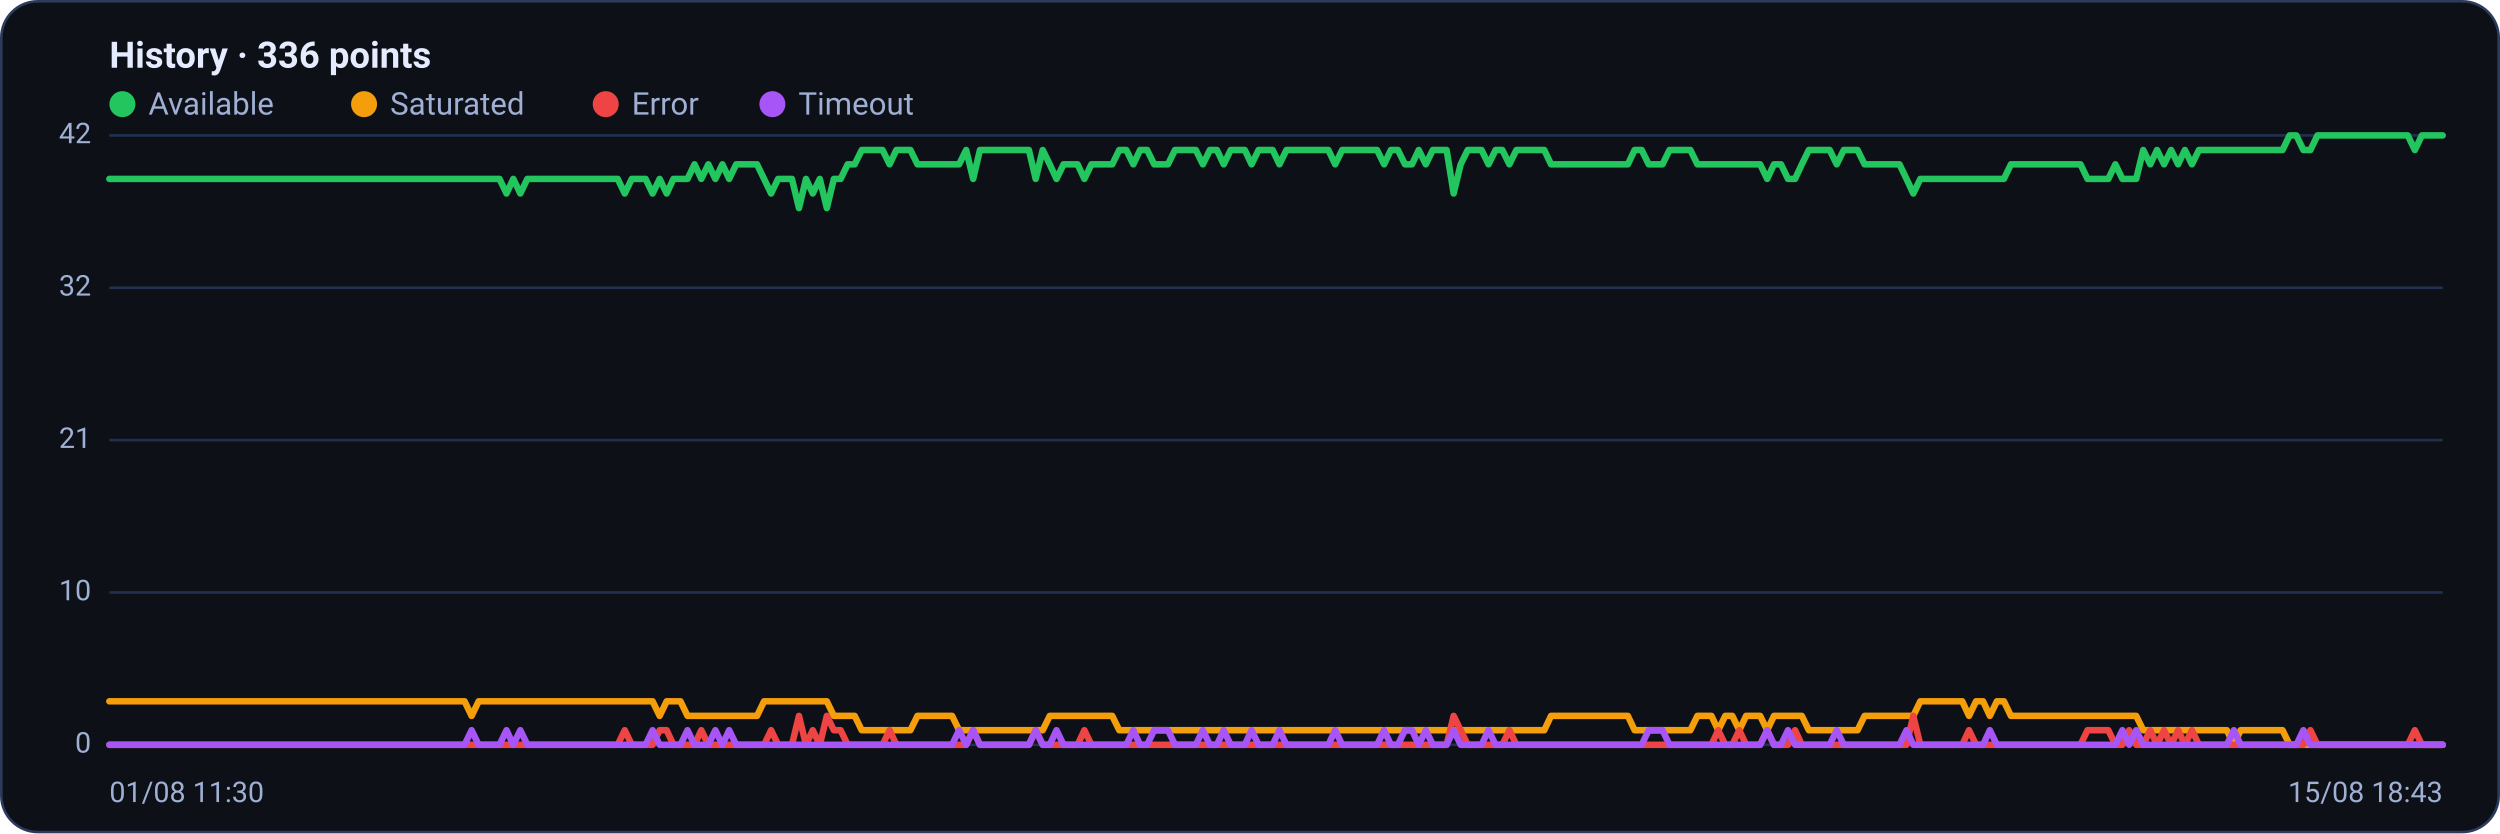
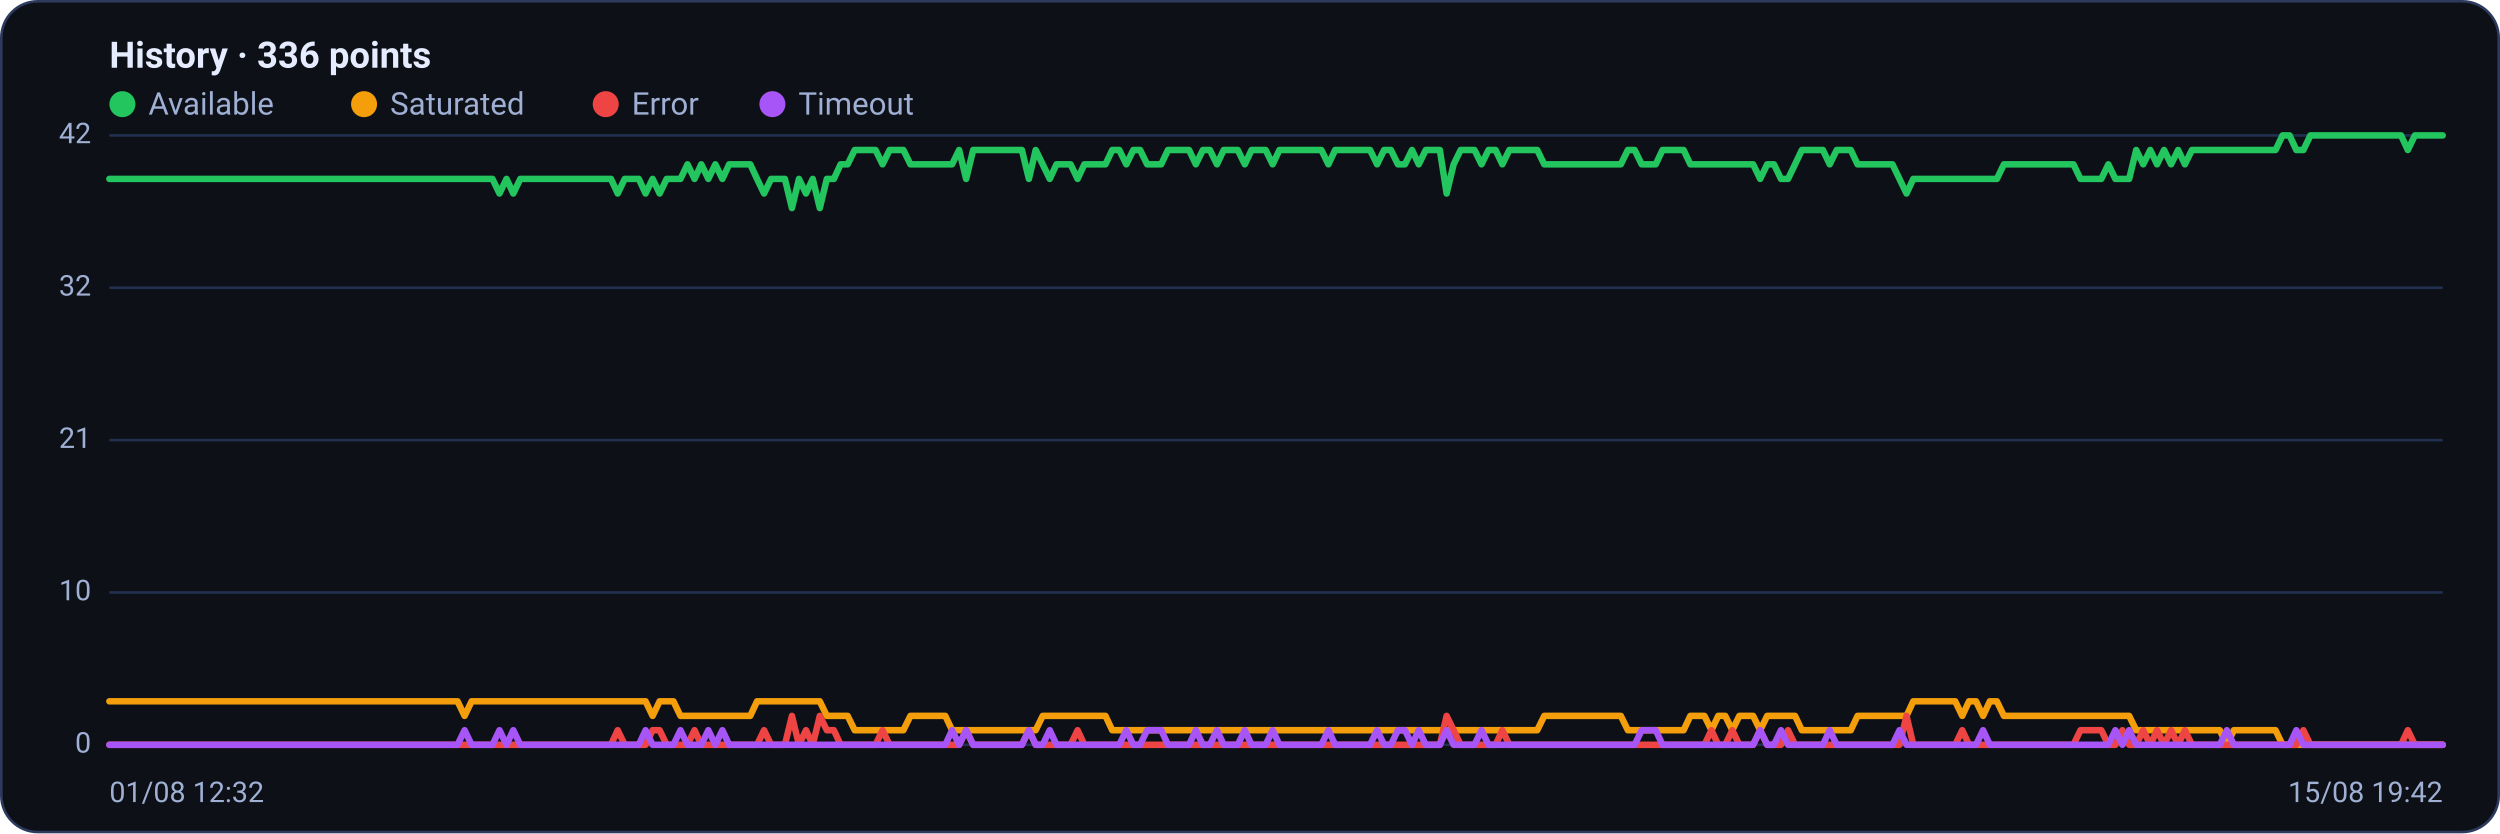
<svg xmlns="http://www.w3.org/2000/svg" viewBox="0 0 960 320" width="960" height="320" font-family="Segoe UI, system-ui, -apple-system, Roboto, Helvetica, Arial, sans-serif" role="img" aria-label="Availability history per region">
  <rect x="0.5" y="0.5" width="959" height="319" rx="14" fill="#0d1117" stroke="#2c3a5e" />
  <text x="42" y="26" font-size="14" font-weight="600" fill="#e6ecff">History · 336 points</text>
  <circle cx="47" cy="40" r="5" fill="#22c55e" />
  <text x="57" y="44" font-size="12" fill="#9fb0d4">Available</text>
  <circle cx="139.8" cy="40" r="5" fill="#f59e0b" />
  <text x="149.8" y="44" font-size="12" fill="#9fb0d4">Saturated</text>
  <circle cx="232.6" cy="40" r="5" fill="#ef4444" />
  <text x="242.6" y="44" font-size="12" fill="#9fb0d4">Error</text>
  <circle cx="296.6" cy="40" r="5" fill="#a855f7" />
  <text x="306.6" y="44" font-size="12" fill="#9fb0d4">Timeout</text>
  <line x1="42" y1="286.0" x2="938" y2="286.0" stroke="#21304f" stroke-width="1" />
  <text x="35" y="289.0" text-anchor="end" font-size="11" fill="#9fb0d4">0</text>
  <line x1="42" y1="227.5" x2="938" y2="227.5" stroke="#21304f" stroke-width="1" />
  <text x="35" y="230.5" text-anchor="end" font-size="11" fill="#9fb0d4">10</text>
  <line x1="42" y1="169.0" x2="938" y2="169.0" stroke="#21304f" stroke-width="1" />
  <text x="35" y="172.0" text-anchor="end" font-size="11" fill="#9fb0d4">21</text>
  <line x1="42" y1="110.5" x2="938" y2="110.5" stroke="#21304f" stroke-width="1" />
  <text x="35" y="113.5" text-anchor="end" font-size="11" fill="#9fb0d4">32</text>
  <line x1="42" y1="52.0" x2="938" y2="52.0" stroke="#21304f" stroke-width="1" />
  <text x="35" y="55.0" text-anchor="end" font-size="11" fill="#9fb0d4">42</text>
-   <polyline fill="none" stroke="#22c55e" stroke-width="2.5" stroke-linejoin="round" stroke-linecap="round" points="42.0,68.7 44.7,68.7 47.3,68.7 50.0,68.7 52.7,68.7 55.4,68.7 58.0,68.7 60.7,68.7 63.4,68.7 66.1,68.7 68.7,68.7 71.4,68.7 74.1,68.7 76.8,68.7 79.4,68.7 82.1,68.7 84.8,68.7 87.5,68.7 90.1,68.7 92.8,68.7 95.5,68.7 98.2,68.7 100.8,68.7 103.5,68.7 106.2,68.7 108.9,68.7 111.5,68.7 114.2,68.7 116.9,68.7 119.6,68.7 122.2,68.7 124.9,68.7 127.6,68.7 130.3,68.7 132.9,68.7 135.6,68.7 138.3,68.7 141.0,68.7 143.6,68.7 146.3,68.7 149.0,68.7 151.7,68.7 154.3,68.7 157.0,68.7 159.7,68.7 162.4,68.7 165.0,68.7 167.7,68.7 170.4,68.7 173.1,68.7 175.7,68.7 178.4,68.7 181.1,68.7 183.8,68.7 186.4,68.7 189.1,68.7 191.8,68.7 194.5,74.3 197.1,68.7 199.8,74.3 202.5,68.7 205.2,68.7 207.8,68.7 210.5,68.7 213.2,68.7 215.9,68.7 218.5,68.7 221.2,68.7 223.9,68.7 226.5,68.7 229.2,68.7 231.9,68.7 234.6,68.7 237.2,68.7 239.9,74.3 242.6,68.7 245.3,68.7 247.9,68.7 250.6,74.3 253.3,68.7 256.0,74.3 258.6,68.7 261.3,68.7 264.0,68.7 266.7,63.1 269.3,68.7 272.0,63.1 274.7,68.7 277.4,63.1 280.0,68.7 282.7,63.1 285.4,63.1 288.1,63.1 290.7,63.1 293.4,68.7 296.1,74.3 298.8,68.7 301.4,68.7 304.1,68.7 306.8,79.9 309.5,68.7 312.1,74.3 314.8,68.7 317.5,79.9 320.2,68.7 322.8,68.7 325.5,63.1 328.2,63.1 330.9,57.6 333.5,57.6 336.2,57.6 338.9,57.6 341.6,63.1 344.2,57.6 346.9,57.6 349.6,57.6 352.3,63.1 354.9,63.1 357.6,63.1 360.3,63.1 363.0,63.1 365.6,63.1 368.3,63.1 371.0,57.6 373.7,68.7 376.3,57.6 379.0,57.6 381.7,57.6 384.4,57.6 387.0,57.6 389.7,57.6 392.4,57.6 395.1,57.6 397.7,68.7 400.4,57.6 403.1,63.1 405.7,68.7 408.4,63.1 411.1,63.1 413.8,63.1 416.4,68.7 419.1,63.1 421.8,63.1 424.5,63.1 427.1,63.1 429.8,57.6 432.5,57.6 435.2,63.1 437.8,57.6 440.5,57.6 443.2,63.1 445.9,63.1 448.5,63.1 451.2,57.6 453.9,57.6 456.6,57.6 459.2,57.6 461.9,63.1 464.6,57.6 467.3,57.6 469.9,63.1 472.6,57.6 475.3,57.6 478.0,57.6 480.6,63.1 483.3,57.6 486.0,57.6 488.7,57.6 491.3,63.1 494.0,57.6 496.7,57.6 499.4,57.6 502.0,57.6 504.7,57.6 507.4,57.6 510.1,57.6 512.7,63.1 515.4,57.6 518.1,57.6 520.8,57.6 523.4,57.6 526.1,57.6 528.8,57.6 531.5,63.1 534.1,57.6 536.8,57.6 539.5,63.1 542.2,63.1 544.8,57.6 547.5,63.1 550.2,57.6 552.9,57.6 555.5,57.6 558.2,74.3 560.9,63.1 563.6,57.6 566.2,57.6 568.9,57.6 571.6,63.1 574.3,57.6 576.9,57.6 579.6,63.1 582.3,57.6 584.9,57.6 587.6,57.6 590.3,57.6 593.0,57.6 595.6,63.1 598.3,63.1 601.0,63.1 603.7,63.1 606.3,63.1 609.0,63.1 611.7,63.1 614.4,63.1 617.0,63.1 619.7,63.1 622.4,63.1 625.1,63.1 627.7,57.6 630.4,57.6 633.1,63.1 635.8,63.1 638.4,63.1 641.1,57.6 643.8,57.6 646.5,57.6 649.1,57.6 651.8,63.1 654.5,63.1 657.2,63.1 659.8,63.1 662.5,63.1 665.2,63.1 667.9,63.1 670.5,63.1 673.2,63.1 675.9,63.1 678.6,68.7 681.2,63.1 683.9,63.1 686.6,68.7 689.3,68.7 691.9,63.1 694.6,57.6 697.3,57.6 700.0,57.6 702.6,57.6 705.3,63.1 708.0,57.6 710.7,57.6 713.3,57.6 716.0,63.1 718.7,63.1 721.4,63.1 724.0,63.1 726.7,63.1 729.4,63.1 732.1,68.7 734.7,74.3 737.4,68.7 740.1,68.7 742.8,68.7 745.4,68.7 748.1,68.7 750.8,68.7 753.5,68.7 756.1,68.7 758.8,68.7 761.5,68.7 764.1,68.7 766.8,68.7 769.5,68.7 772.2,63.1 774.8,63.1 777.5,63.1 780.2,63.1 782.9,63.1 785.5,63.1 788.2,63.1 790.9,63.1 793.6,63.1 796.2,63.1 798.9,63.1 801.6,68.7 804.3,68.7 806.9,68.7 809.6,68.7 812.3,63.1 815.0,68.7 817.6,68.7 820.3,68.7 823.0,57.6 825.7,63.1 828.3,57.6 831.0,63.1 833.7,57.6 836.4,63.1 839.0,57.6 841.7,63.1 844.4,57.6 847.1,57.6 849.7,57.6 852.4,57.6 855.1,57.6 857.8,57.6 860.4,57.6 863.1,57.6 865.8,57.6 868.5,57.6 871.1,57.6 873.8,57.6 876.5,57.6 879.2,52.0 881.8,52.0 884.5,57.6 887.2,57.6 889.9,52.0 892.5,52.0 895.2,52.0 897.9,52.0 900.6,52.0 903.2,52.0 905.9,52.0 908.6,52.0 911.3,52.0 913.9,52.0 916.6,52.0 919.3,52.0 922.0,52.0 924.6,52.0 927.3,57.6 930.0,52.0 932.7,52.0 935.3,52.0 938.0,52.0" />
-   <polyline fill="none" stroke="#f59e0b" stroke-width="2.5" stroke-linejoin="round" stroke-linecap="round" points="42.0,269.3 44.7,269.3 47.3,269.3 50.0,269.3 52.7,269.3 55.4,269.3 58.0,269.3 60.7,269.3 63.4,269.3 66.1,269.3 68.7,269.3 71.4,269.3 74.1,269.3 76.8,269.3 79.4,269.3 82.1,269.3 84.8,269.3 87.5,269.3 90.1,269.3 92.8,269.3 95.5,269.3 98.2,269.3 100.8,269.3 103.5,269.3 106.2,269.3 108.9,269.3 111.5,269.3 114.2,269.3 116.9,269.3 119.6,269.3 122.2,269.3 124.9,269.3 127.6,269.3 130.3,269.3 132.9,269.3 135.6,269.3 138.3,269.3 141.0,269.3 143.6,269.3 146.3,269.3 149.0,269.3 151.7,269.3 154.3,269.3 157.0,269.3 159.7,269.3 162.4,269.3 165.0,269.3 167.7,269.3 170.4,269.3 173.1,269.3 175.7,269.3 178.4,269.3 181.1,274.9 183.8,269.3 186.4,269.3 189.1,269.3 191.8,269.3 194.5,269.3 197.1,269.3 199.8,269.3 202.5,269.3 205.2,269.3 207.8,269.3 210.5,269.3 213.2,269.3 215.9,269.3 218.5,269.3 221.2,269.3 223.9,269.3 226.5,269.3 229.2,269.3 231.9,269.3 234.6,269.3 237.2,269.3 239.9,269.3 242.6,269.3 245.3,269.3 247.9,269.3 250.6,269.3 253.3,274.9 256.0,269.3 258.6,269.3 261.3,269.3 264.0,274.9 266.7,274.9 269.3,274.9 272.0,274.9 274.7,274.9 277.4,274.9 280.0,274.9 282.7,274.9 285.4,274.9 288.1,274.9 290.7,274.9 293.4,269.3 296.1,269.3 298.8,269.3 301.4,269.3 304.1,269.3 306.8,269.3 309.5,269.3 312.1,269.3 314.8,269.3 317.5,269.3 320.2,274.9 322.8,274.9 325.5,274.9 328.2,274.9 330.9,280.4 333.5,280.4 336.2,280.4 338.9,280.4 341.6,280.4 344.2,280.4 346.9,280.4 349.6,280.4 352.3,274.9 354.9,274.9 357.6,274.9 360.3,274.9 363.0,274.9 365.6,274.9 368.3,280.4 371.0,280.4 373.7,280.4 376.3,280.4 379.0,280.4 381.7,280.4 384.4,280.4 387.0,280.4 389.7,280.4 392.4,280.4 395.1,280.4 397.7,280.4 400.4,280.4 403.1,274.9 405.7,274.9 408.4,274.9 411.1,274.9 413.8,274.9 416.4,274.9 419.1,274.9 421.8,274.9 424.5,274.9 427.1,274.9 429.8,280.4 432.5,280.4 435.2,280.4 437.8,280.4 440.5,280.4 443.2,280.4 445.9,280.4 448.5,280.4 451.2,280.4 453.9,280.4 456.6,280.4 459.2,280.4 461.9,280.4 464.6,280.4 467.3,280.4 469.9,280.4 472.6,280.4 475.3,280.4 478.0,280.4 480.6,280.4 483.3,280.4 486.0,280.4 488.7,280.4 491.3,280.4 494.0,280.4 496.7,280.4 499.4,280.4 502.0,280.4 504.7,280.4 507.4,280.4 510.1,280.4 512.7,280.4 515.4,280.4 518.1,280.4 520.8,280.4 523.4,280.4 526.1,280.4 528.8,280.4 531.5,280.4 534.1,280.4 536.8,280.4 539.5,280.4 542.2,280.4 544.8,280.4 547.5,280.4 550.2,280.4 552.9,280.4 555.5,280.4 558.2,280.4 560.9,280.4 563.6,280.4 566.2,280.4 568.9,280.4 571.6,280.4 574.3,280.4 576.9,280.4 579.6,280.4 582.3,280.4 584.9,280.4 587.6,280.4 590.3,280.4 593.0,280.4 595.6,274.9 598.3,274.9 601.0,274.9 603.7,274.9 606.3,274.9 609.0,274.9 611.7,274.9 614.4,274.9 617.0,274.9 619.7,274.9 622.4,274.9 625.1,274.9 627.7,280.4 630.4,280.4 633.1,280.4 635.8,280.4 638.4,280.4 641.1,280.4 643.8,280.4 646.5,280.4 649.1,280.4 651.8,274.9 654.5,274.9 657.2,274.9 659.8,280.4 662.5,274.9 665.2,274.9 667.9,280.4 670.5,274.9 673.2,274.9 675.9,274.9 678.6,280.4 681.2,274.9 683.9,274.9 686.6,274.9 689.3,274.9 691.9,274.9 694.6,280.4 697.3,280.4 700.0,280.4 702.6,280.4 705.3,280.4 708.0,280.4 710.7,280.4 713.3,280.4 716.0,274.9 718.7,274.9 721.4,274.9 724.0,274.9 726.7,274.9 729.4,274.9 732.1,274.9 734.7,274.9 737.4,269.3 740.1,269.3 742.8,269.3 745.4,269.3 748.1,269.3 750.8,269.3 753.5,269.3 756.1,274.9 758.8,269.3 761.5,269.3 764.1,274.9 766.8,269.3 769.5,269.3 772.2,274.9 774.8,274.9 777.5,274.9 780.2,274.9 782.9,274.9 785.5,274.9 788.2,274.9 790.9,274.9 793.6,274.9 796.2,274.9 798.9,274.9 801.6,274.9 804.3,274.9 806.9,274.9 809.6,274.9 812.3,274.9 815.0,274.9 817.6,274.9 820.3,274.9 823.0,280.4 825.7,280.4 828.3,280.4 831.0,280.4 833.7,280.4 836.4,280.4 839.0,280.4 841.7,280.4 844.4,280.4 847.1,280.4 849.7,280.4 852.4,280.4 855.1,280.4 857.8,286.0 860.4,280.4 863.1,280.4 865.8,280.4 868.5,280.4 871.1,280.4 873.8,280.4 876.5,280.4 879.2,286.0 881.8,286.0 884.5,286.0 887.2,286.0 889.9,286.0 892.5,286.0 895.2,286.0 897.9,286.0 900.6,286.0 903.2,286.0 905.9,286.0 908.6,286.0 911.3,286.0 913.9,286.0 916.6,286.0 919.3,286.0 922.0,286.0 924.6,286.0 927.3,286.0 930.0,286.0 932.7,286.0 935.3,286.0 938.0,286.0" />
-   <polyline fill="none" stroke="#ef4444" stroke-width="2.5" stroke-linejoin="round" stroke-linecap="round" points="42.0,286.0 44.7,286.0 47.3,286.0 50.0,286.0 52.7,286.0 55.4,286.0 58.0,286.0 60.7,286.0 63.4,286.0 66.1,286.0 68.7,286.0 71.4,286.0 74.1,286.0 76.8,286.0 79.4,286.0 82.1,286.0 84.8,286.0 87.5,286.0 90.1,286.0 92.8,286.0 95.5,286.0 98.2,286.0 100.8,286.0 103.5,286.0 106.2,286.0 108.9,286.0 111.5,286.0 114.2,286.0 116.9,286.0 119.6,286.0 122.2,286.0 124.9,286.0 127.6,286.0 130.3,286.0 132.9,286.0 135.6,286.0 138.3,286.0 141.0,286.0 143.6,286.0 146.3,286.0 149.0,286.0 151.7,286.0 154.3,286.0 157.0,286.0 159.7,286.0 162.4,286.0 165.0,286.0 167.7,286.0 170.4,286.0 173.1,286.0 175.7,286.0 178.4,286.0 181.1,286.0 183.8,286.0 186.4,286.0 189.1,286.0 191.8,286.0 194.5,286.0 197.1,286.0 199.8,286.0 202.5,286.0 205.2,286.0 207.8,286.0 210.5,286.0 213.2,286.0 215.9,286.0 218.5,286.0 221.2,286.0 223.9,286.0 226.5,286.0 229.2,286.0 231.9,286.0 234.6,286.0 237.2,286.0 239.9,280.4 242.6,286.0 245.3,286.0 247.9,286.0 250.6,286.0 253.3,280.4 256.0,280.4 258.6,286.0 261.3,286.0 264.0,286.0 266.7,286.0 269.3,280.4 272.0,286.0 274.7,286.0 277.4,286.0 280.0,286.0 282.7,286.0 285.4,286.0 288.1,286.0 290.7,286.0 293.4,286.0 296.1,280.4 298.8,286.0 301.4,286.0 304.1,286.0 306.8,274.9 309.5,286.0 312.1,280.4 314.8,286.0 317.5,274.9 320.2,280.4 322.8,280.4 325.5,286.0 328.2,286.0 330.9,286.0 333.5,286.0 336.2,286.0 338.9,286.0 341.6,280.4 344.2,286.0 346.9,286.0 349.6,286.0 352.3,286.0 354.9,286.0 357.6,286.0 360.3,286.0 363.0,286.0 365.6,286.0 368.3,286.0 371.0,286.0 373.7,280.4 376.3,286.0 379.0,286.0 381.7,286.0 384.4,286.0 387.0,286.0 389.7,286.0 392.4,286.0 395.1,286.0 397.7,280.4 400.4,286.0 403.1,286.0 405.7,286.0 408.4,286.0 411.1,286.0 413.8,286.0 416.4,280.4 419.1,286.0 421.8,286.0 424.5,286.0 427.1,286.0 429.8,286.0 432.5,286.0 435.2,286.0 437.8,286.0 440.5,286.0 443.2,286.0 445.9,286.0 448.5,286.0 451.2,286.0 453.9,286.0 456.6,286.0 459.2,286.0 461.9,286.0 464.6,286.0 467.3,286.0 469.9,286.0 472.6,286.0 475.3,286.0 478.0,286.0 480.6,286.0 483.3,286.0 486.0,286.0 488.7,286.0 491.3,286.0 494.0,286.0 496.7,286.0 499.4,286.0 502.0,286.0 504.7,286.0 507.4,286.0 510.1,286.0 512.7,286.0 515.4,286.0 518.1,286.0 520.8,286.0 523.4,286.0 526.1,286.0 528.8,286.0 531.5,286.0 534.1,286.0 536.8,286.0 539.5,286.0 542.2,286.0 544.8,286.0 547.5,286.0 550.2,286.0 552.9,286.0 555.5,286.0 558.2,274.9 560.9,280.4 563.6,286.0 566.2,286.0 568.9,286.0 571.6,286.0 574.3,286.0 576.9,286.0 579.6,280.4 582.3,286.0 584.9,286.0 587.6,286.0 590.3,286.0 593.0,286.0 595.6,286.0 598.3,286.0 601.0,286.0 603.7,286.0 606.3,286.0 609.0,286.0 611.7,286.0 614.4,286.0 617.0,286.0 619.7,286.0 622.4,286.0 625.1,286.0 627.7,286.0 630.4,286.0 633.1,286.0 635.8,286.0 638.4,286.0 641.1,286.0 643.8,286.0 646.5,286.0 649.1,286.0 651.8,286.0 654.5,286.0 657.2,286.0 659.8,280.4 662.5,286.0 665.2,286.0 667.9,280.4 670.5,286.0 673.2,286.0 675.9,286.0 678.6,280.4 681.2,286.0 683.9,286.0 686.6,286.0 689.3,280.4 691.9,286.0 694.6,286.0 697.3,286.0 700.0,286.0 702.6,286.0 705.3,286.0 708.0,286.0 710.7,286.0 713.3,286.0 716.0,286.0 718.7,286.0 721.4,286.0 724.0,286.0 726.7,286.0 729.4,286.0 732.1,286.0 734.7,274.9 737.4,286.0 740.1,286.0 742.8,286.0 745.4,286.0 748.1,286.0 750.8,286.0 753.5,286.0 756.1,280.4 758.8,286.0 761.5,286.0 764.1,286.0 766.8,286.0 769.5,286.0 772.2,286.0 774.8,286.0 777.5,286.0 780.2,286.0 782.9,286.0 785.5,286.0 788.2,286.0 790.9,286.0 793.6,286.0 796.2,286.0 798.9,286.0 801.6,280.4 804.3,280.4 806.9,280.4 809.6,280.4 812.3,286.0 815.0,286.0 817.6,280.4 820.3,286.0 823.0,286.0 825.7,280.4 828.3,286.0 831.0,280.4 833.7,286.0 836.4,280.4 839.0,286.0 841.7,280.4 844.4,286.0 847.1,286.0 849.7,286.0 852.4,286.0 855.1,286.0 857.8,286.0 860.4,286.0 863.1,286.0 865.8,286.0 868.5,286.0 871.1,286.0 873.8,286.0 876.5,286.0 879.2,286.0 881.8,286.0 884.5,286.0 887.2,280.4 889.9,286.0 892.5,286.0 895.2,286.0 897.9,286.0 900.6,286.0 903.2,286.0 905.9,286.0 908.6,286.0 911.3,286.0 913.9,286.0 916.6,286.0 919.3,286.0 922.0,286.0 924.6,286.0 927.3,280.4 930.0,286.0 932.7,286.0 935.3,286.0 938.0,286.0" />
-   <polyline fill="none" stroke="#a855f7" stroke-width="2.5" stroke-linejoin="round" stroke-linecap="round" points="42.0,286.0 44.7,286.0 47.3,286.0 50.0,286.0 52.7,286.0 55.4,286.0 58.0,286.0 60.7,286.0 63.4,286.0 66.1,286.0 68.7,286.0 71.4,286.0 74.1,286.0 76.8,286.0 79.4,286.0 82.1,286.0 84.8,286.0 87.5,286.0 90.1,286.0 92.8,286.0 95.5,286.0 98.2,286.0 100.8,286.0 103.5,286.0 106.2,286.0 108.9,286.0 111.5,286.0 114.2,286.0 116.9,286.0 119.6,286.0 122.2,286.0 124.9,286.0 127.6,286.0 130.3,286.0 132.9,286.0 135.6,286.0 138.3,286.0 141.0,286.0 143.6,286.0 146.3,286.0 149.0,286.0 151.7,286.0 154.3,286.0 157.0,286.0 159.7,286.0 162.4,286.0 165.0,286.0 167.7,286.0 170.4,286.0 173.1,286.0 175.7,286.0 178.4,286.0 181.1,280.4 183.8,286.0 186.4,286.0 189.1,286.0 191.8,286.0 194.5,280.4 197.1,286.0 199.8,280.4 202.5,286.0 205.2,286.0 207.8,286.0 210.5,286.0 213.2,286.0 215.9,286.0 218.5,286.0 221.2,286.0 223.9,286.0 226.5,286.0 229.2,286.0 231.9,286.0 234.6,286.0 237.2,286.0 239.9,286.0 242.6,286.0 245.3,286.0 247.9,286.0 250.6,280.4 253.3,286.0 256.0,286.0 258.6,286.0 261.3,286.0 264.0,280.4 266.7,286.0 269.3,286.0 272.0,286.0 274.7,280.4 277.4,286.0 280.0,280.4 282.7,286.0 285.4,286.0 288.1,286.0 290.7,286.0 293.4,286.0 296.1,286.0 298.8,286.0 301.4,286.0 304.1,286.0 306.8,286.0 309.5,286.0 312.1,286.0 314.8,286.0 317.5,286.0 320.2,286.0 322.8,286.0 325.5,286.0 328.2,286.0 330.9,286.0 333.5,286.0 336.2,286.0 338.9,286.0 341.6,286.0 344.2,286.0 346.9,286.0 349.6,286.0 352.3,286.0 354.9,286.0 357.6,286.0 360.3,286.0 363.0,286.0 365.6,286.0 368.3,280.4 371.0,286.0 373.7,280.4 376.3,286.0 379.0,286.0 381.7,286.0 384.4,286.0 387.0,286.0 389.7,286.0 392.4,286.0 395.1,286.0 397.7,280.4 400.4,286.0 403.1,286.0 405.7,280.4 408.4,286.0 411.1,286.0 413.8,286.0 416.4,286.0 419.1,286.0 421.8,286.0 424.5,286.0 427.1,286.0 429.8,286.0 432.5,286.0 435.2,280.4 437.8,286.0 440.5,286.0 443.2,280.4 445.9,280.4 448.5,280.4 451.2,286.0 453.9,286.0 456.6,286.0 459.2,286.0 461.9,280.4 464.6,286.0 467.3,286.0 469.9,280.4 472.6,286.0 475.3,286.0 478.0,286.0 480.6,280.4 483.3,286.0 486.0,286.0 488.7,286.0 491.3,280.4 494.0,286.0 496.7,286.0 499.4,286.0 502.0,286.0 504.7,286.0 507.4,286.0 510.1,286.0 512.7,280.4 515.4,286.0 518.1,286.0 520.8,286.0 523.4,286.0 526.1,286.0 528.8,286.0 531.5,280.4 534.1,286.0 536.8,286.0 539.5,280.4 542.2,280.4 544.8,286.0 547.5,280.4 550.2,286.0 552.9,286.0 555.5,286.0 558.2,280.4 560.9,286.0 563.6,286.0 566.2,286.0 568.9,286.0 571.6,280.4 574.3,286.0 576.9,286.0 579.6,286.0 582.3,286.0 584.9,286.0 587.6,286.0 590.3,286.0 593.0,286.0 595.6,286.0 598.3,286.0 601.0,286.0 603.7,286.0 606.3,286.0 609.0,286.0 611.7,286.0 614.4,286.0 617.0,286.0 619.7,286.0 622.4,286.0 625.1,286.0 627.7,286.0 630.4,286.0 633.1,280.4 635.8,280.4 638.4,280.4 641.1,286.0 643.8,286.0 646.5,286.0 649.1,286.0 651.8,286.0 654.5,286.0 657.2,286.0 659.8,286.0 662.5,286.0 665.2,286.0 667.9,286.0 670.5,286.0 673.2,286.0 675.9,286.0 678.6,280.4 681.2,286.0 683.9,286.0 686.6,280.4 689.3,286.0 691.9,286.0 694.6,286.0 697.3,286.0 700.0,286.0 702.6,286.0 705.3,280.4 708.0,286.0 710.7,286.0 713.3,286.0 716.0,286.0 718.7,286.0 721.4,286.0 724.0,286.0 726.7,286.0 729.4,286.0 732.1,280.4 734.7,286.0 737.4,286.0 740.1,286.0 742.8,286.0 745.4,286.0 748.1,286.0 750.8,286.0 753.5,286.0 756.1,286.0 758.8,286.0 761.5,286.0 764.1,280.4 766.8,286.0 769.5,286.0 772.2,286.0 774.8,286.0 777.5,286.0 780.2,286.0 782.9,286.0 785.5,286.0 788.2,286.0 790.9,286.0 793.6,286.0 796.2,286.0 798.9,286.0 801.6,286.0 804.3,286.0 806.9,286.0 809.6,286.0 812.3,286.0 815.0,280.4 817.6,286.0 820.3,280.4 823.0,286.0 825.7,286.0 828.3,286.0 831.0,286.0 833.7,286.0 836.4,286.0 839.0,286.0 841.7,286.0 844.4,286.0 847.1,286.0 849.7,286.0 852.4,286.0 855.1,286.0 857.8,280.4 860.4,286.0 863.1,286.0 865.8,286.0 868.5,286.0 871.1,286.0 873.8,286.0 876.5,286.0 879.2,286.0 881.8,286.0 884.5,280.4 887.2,286.0 889.9,286.0 892.5,286.0 895.2,286.0 897.9,286.0 900.6,286.0 903.2,286.0 905.9,286.0 908.6,286.0 911.3,286.0 913.9,286.0 916.6,286.0 919.3,286.0 922.0,286.0 924.6,286.0 927.3,286.0 930.0,286.0 932.7,286.0 935.3,286.0 938.0,286.0" />
-   <text x="42" y="308" font-size="11" fill="#9fb0d4">01/08 11:30</text>
-   <text x="938" y="308" text-anchor="end" font-size="11" fill="#9fb0d4">15/08 18:43</text>
+   <polyline fill="none" stroke="#22c55e" stroke-width="2.5" stroke-linejoin="round" stroke-linecap="round" points="42.0,68.7 44.7,68.7 47.3,68.7 50.0,68.7 52.7,68.7 55.4,68.7 58.0,68.7 60.7,68.7 63.4,68.7 66.1,68.7 68.7,68.7 71.4,68.7 74.1,68.7 76.8,68.7 79.4,68.7 82.1,68.7 84.8,68.7 87.5,68.7 90.1,68.7 92.8,68.7 95.5,68.7 98.2,68.7 100.8,68.7 103.5,68.7 106.2,68.7 108.9,68.7 111.5,68.7 114.2,68.7 116.9,68.7 119.6,68.7 122.2,68.7 124.9,68.7 127.6,68.7 130.3,68.7 132.9,68.7 135.6,68.7 138.3,68.7 141.0,68.7 143.6,68.7 146.3,68.7 149.0,68.7 151.7,68.7 154.3,68.7 157.0,68.7 159.7,68.7 162.4,68.7 165.0,68.7 167.7,68.7 170.4,68.7 173.1,68.7 175.7,68.7 178.4,68.7 181.1,68.7 183.8,68.7 186.4,68.7 189.1,68.7 191.8,74.3 194.5,68.7 197.1,74.3 199.8,68.7 202.5,68.7 205.2,68.7 207.8,68.7 210.5,68.7 213.2,68.7 215.9,68.7 218.5,68.7 221.2,68.7 223.9,68.7 226.5,68.7 229.2,68.7 231.9,68.7 234.6,68.7 237.2,74.3 239.9,68.7 242.6,68.7 245.3,68.7 247.9,74.3 250.6,68.7 253.3,74.3 256.0,68.7 258.6,68.7 261.3,68.7 264.0,63.1 266.7,68.7 269.3,63.1 272.0,68.7 274.7,63.1 277.4,68.7 280.0,63.1 282.7,63.1 285.4,63.1 288.1,63.1 290.7,68.7 293.4,74.3 296.1,68.7 298.8,68.7 301.4,68.7 304.1,79.9 306.8,68.7 309.5,74.3 312.1,68.7 314.8,79.9 317.5,68.7 320.2,68.7 322.8,63.1 325.5,63.1 328.2,57.6 330.9,57.6 333.5,57.6 336.2,57.6 338.9,63.1 341.6,57.6 344.2,57.6 346.9,57.6 349.6,63.1 352.3,63.1 354.9,63.1 357.6,63.1 360.3,63.1 363.0,63.1 365.6,63.1 368.3,57.6 371.0,68.7 373.7,57.6 376.3,57.6 379.0,57.6 381.7,57.6 384.4,57.6 387.0,57.6 389.7,57.6 392.4,57.6 395.1,68.7 397.7,57.6 400.4,63.1 403.1,68.7 405.7,63.1 408.4,63.1 411.1,63.1 413.8,68.7 416.4,63.1 419.1,63.1 421.8,63.1 424.5,63.1 427.1,57.6 429.8,57.6 432.5,63.1 435.2,57.6 437.8,57.6 440.5,63.1 443.2,63.1 445.9,63.1 448.5,57.6 451.2,57.6 453.9,57.6 456.6,57.6 459.2,63.1 461.9,57.6 464.6,57.6 467.3,63.1 469.9,57.6 472.6,57.6 475.3,57.6 478.0,63.1 480.6,57.6 483.3,57.6 486.0,57.6 488.7,63.1 491.3,57.6 494.0,57.6 496.7,57.6 499.4,57.6 502.0,57.6 504.7,57.6 507.4,57.6 510.1,63.1 512.7,57.6 515.4,57.6 518.1,57.6 520.8,57.6 523.4,57.6 526.1,57.6 528.8,63.1 531.5,57.6 534.1,57.6 536.8,63.1 539.5,63.1 542.2,57.6 544.8,63.1 547.5,57.6 550.2,57.6 552.9,57.6 555.5,74.3 558.2,63.1 560.9,57.6 563.6,57.6 566.2,57.6 568.9,63.1 571.6,57.6 574.3,57.6 576.9,63.1 579.6,57.6 582.3,57.6 584.9,57.6 587.6,57.6 590.3,57.6 593.0,63.1 595.6,63.1 598.3,63.1 601.0,63.1 603.7,63.1 606.3,63.1 609.0,63.1 611.7,63.1 614.4,63.1 617.0,63.1 619.7,63.1 622.4,63.1 625.1,57.6 627.7,57.6 630.4,63.1 633.1,63.1 635.8,63.1 638.4,57.6 641.1,57.6 643.8,57.6 646.5,57.6 649.1,63.1 651.8,63.1 654.5,63.1 657.2,63.1 659.8,63.1 662.5,63.1 665.2,63.1 667.9,63.1 670.5,63.1 673.2,63.1 675.9,68.7 678.6,63.1 681.2,63.1 683.9,68.7 686.6,68.7 689.3,63.1 691.9,57.6 694.6,57.6 697.3,57.6 700.0,57.6 702.6,63.1 705.3,57.6 708.0,57.6 710.7,57.6 713.3,63.1 716.0,63.1 718.7,63.1 721.4,63.1 724.0,63.1 726.7,63.1 729.4,68.7 732.1,74.3 734.7,68.7 737.4,68.7 740.1,68.7 742.8,68.7 745.4,68.7 748.1,68.7 750.8,68.7 753.5,68.7 756.1,68.7 758.8,68.7 761.5,68.7 764.1,68.7 766.8,68.7 769.5,63.1 772.2,63.1 774.8,63.1 777.5,63.1 780.2,63.1 782.9,63.1 785.5,63.1 788.2,63.1 790.9,63.1 793.6,63.1 796.2,63.1 798.9,68.7 801.6,68.7 804.3,68.7 806.9,68.7 809.6,63.1 812.3,68.7 815.0,68.7 817.6,68.7 820.3,57.6 823.0,63.1 825.7,57.6 828.3,63.1 831.0,57.6 833.7,63.1 836.4,57.6 839.0,63.1 841.7,57.6 844.4,57.6 847.1,57.6 849.7,57.6 852.4,57.6 855.1,57.6 857.8,57.6 860.4,57.6 863.1,57.6 865.8,57.6 868.5,57.6 871.1,57.6 873.8,57.6 876.5,52.0 879.2,52.0 881.8,57.6 884.5,57.6 887.2,52.0 889.9,52.0 892.5,52.0 895.2,52.0 897.9,52.0 900.6,52.0 903.2,52.0 905.9,52.0 908.6,52.0 911.3,52.0 913.9,52.0 916.6,52.0 919.3,52.0 922.0,52.0 924.6,57.6 927.3,52.0 930.0,52.0 932.7,52.0 935.3,52.0 938.0,52.0" />
+   <polyline fill="none" stroke="#f59e0b" stroke-width="2.5" stroke-linejoin="round" stroke-linecap="round" points="42.0,269.3 44.7,269.3 47.3,269.3 50.0,269.3 52.7,269.3 55.4,269.3 58.0,269.3 60.7,269.3 63.4,269.3 66.1,269.3 68.7,269.3 71.4,269.3 74.1,269.3 76.8,269.3 79.4,269.3 82.1,269.3 84.8,269.3 87.5,269.3 90.1,269.3 92.8,269.3 95.5,269.3 98.2,269.3 100.8,269.3 103.5,269.3 106.2,269.3 108.9,269.3 111.5,269.3 114.2,269.3 116.9,269.3 119.6,269.3 122.2,269.3 124.9,269.3 127.6,269.3 130.3,269.3 132.9,269.3 135.6,269.3 138.3,269.3 141.0,269.3 143.6,269.3 146.3,269.3 149.0,269.3 151.7,269.3 154.3,269.3 157.0,269.3 159.7,269.3 162.4,269.3 165.0,269.3 167.7,269.3 170.4,269.3 173.1,269.3 175.7,269.3 178.4,274.9 181.1,269.3 183.8,269.3 186.4,269.3 189.1,269.3 191.8,269.3 194.5,269.3 197.1,269.3 199.8,269.3 202.5,269.3 205.2,269.3 207.8,269.3 210.5,269.3 213.2,269.3 215.9,269.3 218.5,269.3 221.2,269.3 223.9,269.3 226.5,269.3 229.2,269.3 231.9,269.3 234.6,269.3 237.2,269.3 239.9,269.3 242.6,269.3 245.3,269.3 247.9,269.3 250.6,274.9 253.3,269.3 256.0,269.3 258.6,269.3 261.3,274.9 264.0,274.9 266.7,274.9 269.3,274.9 272.0,274.9 274.7,274.9 277.4,274.9 280.0,274.9 282.7,274.9 285.4,274.9 288.1,274.9 290.7,269.3 293.4,269.3 296.1,269.3 298.8,269.3 301.4,269.3 304.1,269.3 306.8,269.3 309.5,269.3 312.1,269.3 314.8,269.3 317.5,274.9 320.2,274.9 322.8,274.9 325.5,274.9 328.2,280.4 330.9,280.4 333.5,280.4 336.2,280.4 338.9,280.4 341.6,280.4 344.2,280.4 346.9,280.4 349.6,274.9 352.3,274.9 354.9,274.9 357.6,274.9 360.3,274.9 363.0,274.9 365.6,280.4 368.3,280.4 371.0,280.4 373.7,280.4 376.3,280.4 379.0,280.4 381.7,280.4 384.4,280.4 387.0,280.4 389.7,280.4 392.4,280.4 395.1,280.4 397.7,280.4 400.4,274.9 403.1,274.9 405.7,274.9 408.4,274.9 411.1,274.9 413.8,274.9 416.4,274.9 419.1,274.9 421.8,274.9 424.5,274.9 427.1,280.4 429.8,280.4 432.5,280.4 435.2,280.4 437.8,280.4 440.5,280.4 443.2,280.4 445.9,280.4 448.5,280.4 451.2,280.4 453.9,280.4 456.6,280.4 459.2,280.4 461.9,280.4 464.6,280.4 467.3,280.4 469.9,280.4 472.6,280.4 475.3,280.4 478.0,280.4 480.6,280.4 483.3,280.4 486.0,280.4 488.7,280.4 491.3,280.4 494.0,280.4 496.7,280.4 499.4,280.4 502.0,280.4 504.7,280.4 507.4,280.4 510.1,280.4 512.7,280.4 515.4,280.4 518.1,280.4 520.8,280.4 523.4,280.4 526.1,280.4 528.8,280.4 531.5,280.4 534.1,280.4 536.8,280.4 539.5,280.4 542.2,280.4 544.8,280.4 547.5,280.4 550.2,280.4 552.9,280.4 555.5,280.4 558.2,280.4 560.9,280.4 563.6,280.4 566.2,280.4 568.9,280.4 571.6,280.4 574.3,280.4 576.9,280.4 579.6,280.4 582.3,280.4 584.9,280.4 587.6,280.4 590.3,280.4 593.0,274.9 595.6,274.9 598.3,274.9 601.0,274.9 603.7,274.9 606.3,274.9 609.0,274.9 611.7,274.9 614.4,274.9 617.0,274.9 619.7,274.9 622.4,274.9 625.1,280.4 627.7,280.4 630.4,280.4 633.1,280.4 635.8,280.4 638.4,280.4 641.1,280.4 643.8,280.4 646.5,280.4 649.1,274.9 651.8,274.9 654.5,274.9 657.2,280.4 659.8,274.9 662.5,274.9 665.2,280.4 667.9,274.9 670.5,274.9 673.2,274.9 675.9,280.4 678.6,274.9 681.2,274.9 683.9,274.9 686.6,274.9 689.3,274.9 691.9,280.4 694.6,280.4 697.3,280.4 700.0,280.4 702.6,280.4 705.3,280.4 708.0,280.4 710.7,280.4 713.3,274.9 716.0,274.9 718.7,274.9 721.4,274.9 724.0,274.9 726.7,274.9 729.4,274.9 732.1,274.9 734.7,269.3 737.4,269.3 740.1,269.3 742.8,269.3 745.4,269.3 748.1,269.3 750.8,269.3 753.5,274.9 756.1,269.3 758.8,269.3 761.5,274.9 764.1,269.3 766.8,269.3 769.5,274.9 772.2,274.9 774.8,274.9 777.5,274.9 780.2,274.9 782.9,274.9 785.5,274.9 788.2,274.9 790.9,274.9 793.6,274.9 796.2,274.9 798.9,274.9 801.6,274.9 804.3,274.9 806.9,274.9 809.6,274.9 812.3,274.9 815.0,274.9 817.6,274.9 820.3,280.4 823.0,280.4 825.7,280.4 828.3,280.4 831.0,280.4 833.7,280.4 836.4,280.4 839.0,280.4 841.7,280.4 844.4,280.4 847.1,280.4 849.7,280.4 852.4,280.4 855.1,286.0 857.8,280.4 860.4,280.4 863.1,280.4 865.8,280.4 868.5,280.4 871.1,280.4 873.8,280.4 876.5,286.0 879.2,286.0 881.8,286.0 884.5,286.0 887.2,286.0 889.9,286.0 892.5,286.0 895.2,286.0 897.9,286.0 900.6,286.0 903.2,286.0 905.9,286.0 908.6,286.0 911.3,286.0 913.9,286.0 916.6,286.0 919.3,286.0 922.0,286.0 924.6,286.0 927.3,286.0 930.0,286.0 932.7,286.0 935.3,286.0 938.0,286.0" />
+   <polyline fill="none" stroke="#ef4444" stroke-width="2.5" stroke-linejoin="round" stroke-linecap="round" points="42.0,286.0 44.7,286.0 47.3,286.0 50.0,286.0 52.7,286.0 55.4,286.0 58.0,286.0 60.7,286.0 63.4,286.0 66.1,286.0 68.7,286.0 71.4,286.0 74.1,286.0 76.8,286.0 79.4,286.0 82.1,286.0 84.8,286.0 87.5,286.0 90.1,286.0 92.8,286.0 95.5,286.0 98.2,286.0 100.8,286.0 103.5,286.0 106.2,286.0 108.9,286.0 111.5,286.0 114.2,286.0 116.9,286.0 119.6,286.0 122.2,286.0 124.9,286.0 127.6,286.0 130.3,286.0 132.9,286.0 135.6,286.0 138.3,286.0 141.0,286.0 143.6,286.0 146.3,286.0 149.0,286.0 151.7,286.0 154.3,286.0 157.0,286.0 159.7,286.0 162.4,286.0 165.0,286.0 167.7,286.0 170.4,286.0 173.1,286.0 175.7,286.0 178.4,286.0 181.1,286.0 183.8,286.0 186.4,286.0 189.1,286.0 191.8,286.0 194.5,286.0 197.1,286.0 199.8,286.0 202.5,286.0 205.2,286.0 207.8,286.0 210.5,286.0 213.2,286.0 215.9,286.0 218.5,286.0 221.2,286.0 223.9,286.0 226.5,286.0 229.2,286.0 231.9,286.0 234.6,286.0 237.2,280.4 239.9,286.0 242.6,286.0 245.3,286.0 247.9,286.0 250.6,280.4 253.3,280.4 256.0,286.0 258.6,286.0 261.3,286.0 264.0,286.0 266.7,280.4 269.3,286.0 272.0,286.0 274.7,286.0 277.4,286.0 280.0,286.0 282.7,286.0 285.4,286.0 288.1,286.0 290.7,286.0 293.4,280.4 296.1,286.0 298.8,286.0 301.4,286.0 304.1,274.9 306.8,286.0 309.5,280.4 312.1,286.0 314.8,274.9 317.5,280.4 320.2,280.4 322.8,286.0 325.5,286.0 328.2,286.0 330.9,286.0 333.5,286.0 336.2,286.0 338.9,280.4 341.6,286.0 344.2,286.0 346.9,286.0 349.6,286.0 352.3,286.0 354.9,286.0 357.6,286.0 360.3,286.0 363.0,286.0 365.6,286.0 368.3,286.0 371.0,280.4 373.7,286.0 376.3,286.0 379.0,286.0 381.7,286.0 384.4,286.0 387.0,286.0 389.7,286.0 392.4,286.0 395.1,280.4 397.7,286.0 400.4,286.0 403.1,286.0 405.7,286.0 408.4,286.0 411.1,286.0 413.8,280.4 416.4,286.0 419.1,286.0 421.8,286.0 424.5,286.0 427.1,286.0 429.8,286.0 432.5,286.0 435.2,286.0 437.8,286.0 440.5,286.0 443.2,286.0 445.9,286.0 448.5,286.0 451.2,286.0 453.9,286.0 456.6,286.0 459.2,286.0 461.9,286.0 464.6,286.0 467.3,286.0 469.9,286.0 472.6,286.0 475.3,286.0 478.0,286.0 480.6,286.0 483.3,286.0 486.0,286.0 488.7,286.0 491.3,286.0 494.0,286.0 496.7,286.0 499.4,286.0 502.0,286.0 504.7,286.0 507.4,286.0 510.1,286.0 512.7,286.0 515.4,286.0 518.1,286.0 520.8,286.0 523.4,286.0 526.1,286.0 528.8,286.0 531.5,286.0 534.1,286.0 536.8,286.0 539.5,286.0 542.2,286.0 544.8,286.0 547.5,286.0 550.2,286.0 552.9,286.0 555.5,274.9 558.2,280.4 560.9,286.0 563.6,286.0 566.2,286.0 568.9,286.0 571.6,286.0 574.3,286.0 576.9,280.4 579.6,286.0 582.3,286.0 584.9,286.0 587.6,286.0 590.3,286.0 593.0,286.0 595.6,286.0 598.3,286.0 601.0,286.0 603.7,286.0 606.3,286.0 609.0,286.0 611.7,286.0 614.4,286.0 617.0,286.0 619.7,286.0 622.4,286.0 625.1,286.0 627.7,286.0 630.4,286.0 633.1,286.0 635.8,286.0 638.4,286.0 641.1,286.0 643.8,286.0 646.5,286.0 649.1,286.0 651.8,286.0 654.5,286.0 657.2,280.4 659.8,286.0 662.5,286.0 665.2,280.4 667.9,286.0 670.5,286.0 673.2,286.0 675.9,280.4 678.6,286.0 681.2,286.0 683.9,286.0 686.6,280.4 689.3,286.0 691.9,286.0 694.6,286.0 697.3,286.0 700.0,286.0 702.6,286.0 705.3,286.0 708.0,286.0 710.7,286.0 713.3,286.0 716.0,286.0 718.7,286.0 721.4,286.0 724.0,286.0 726.7,286.0 729.4,286.0 732.1,274.9 734.7,286.0 737.4,286.0 740.1,286.0 742.8,286.0 745.4,286.0 748.1,286.0 750.8,286.0 753.5,280.4 756.1,286.0 758.8,286.0 761.5,286.0 764.1,286.0 766.8,286.0 769.5,286.0 772.2,286.0 774.8,286.0 777.5,286.0 780.2,286.0 782.9,286.0 785.5,286.0 788.2,286.0 790.9,286.0 793.6,286.0 796.2,286.0 798.9,280.4 801.6,280.4 804.3,280.4 806.9,280.4 809.6,286.0 812.3,286.0 815.0,280.4 817.6,286.0 820.3,286.0 823.0,280.4 825.7,286.0 828.3,280.4 831.0,286.0 833.7,280.4 836.4,286.0 839.0,280.4 841.7,286.0 844.4,286.0 847.1,286.0 849.7,286.0 852.4,286.0 855.1,286.0 857.8,286.0 860.4,286.0 863.1,286.0 865.8,286.0 868.5,286.0 871.1,286.0 873.8,286.0 876.5,286.0 879.2,286.0 881.8,286.0 884.5,280.4 887.2,286.0 889.9,286.0 892.5,286.0 895.2,286.0 897.9,286.0 900.6,286.0 903.2,286.0 905.9,286.0 908.6,286.0 911.3,286.0 913.9,286.0 916.6,286.0 919.3,286.0 922.0,286.0 924.6,280.4 927.3,286.0 930.0,286.0 932.7,286.0 935.3,286.0 938.0,286.0" />
+   <polyline fill="none" stroke="#a855f7" stroke-width="2.5" stroke-linejoin="round" stroke-linecap="round" points="42.0,286.0 44.7,286.0 47.3,286.0 50.0,286.0 52.7,286.0 55.4,286.0 58.0,286.0 60.7,286.0 63.4,286.0 66.1,286.0 68.7,286.0 71.4,286.0 74.1,286.0 76.8,286.0 79.4,286.0 82.1,286.0 84.8,286.0 87.5,286.0 90.1,286.0 92.8,286.0 95.5,286.0 98.2,286.0 100.8,286.0 103.5,286.0 106.2,286.0 108.9,286.0 111.5,286.0 114.2,286.0 116.9,286.0 119.6,286.0 122.2,286.0 124.9,286.0 127.6,286.0 130.3,286.0 132.9,286.0 135.6,286.0 138.3,286.0 141.0,286.0 143.6,286.0 146.3,286.0 149.0,286.0 151.7,286.0 154.3,286.0 157.0,286.0 159.7,286.0 162.4,286.0 165.0,286.0 167.7,286.0 170.4,286.0 173.1,286.0 175.7,286.0 178.4,280.4 181.1,286.0 183.8,286.0 186.4,286.0 189.1,286.0 191.8,280.4 194.5,286.0 197.1,280.4 199.8,286.0 202.5,286.0 205.2,286.0 207.8,286.0 210.5,286.0 213.2,286.0 215.9,286.0 218.5,286.0 221.2,286.0 223.9,286.0 226.5,286.0 229.2,286.0 231.9,286.0 234.6,286.0 237.2,286.0 239.9,286.0 242.6,286.0 245.3,286.0 247.9,280.4 250.6,286.0 253.3,286.0 256.0,286.0 258.6,286.0 261.3,280.4 264.0,286.0 266.7,286.0 269.3,286.0 272.0,280.4 274.7,286.0 277.4,280.4 280.0,286.0 282.7,286.0 285.4,286.0 288.1,286.0 290.7,286.0 293.4,286.0 296.1,286.0 298.8,286.0 301.4,286.0 304.1,286.0 306.8,286.0 309.5,286.0 312.1,286.0 314.8,286.0 317.5,286.0 320.2,286.0 322.8,286.0 325.5,286.0 328.2,286.0 330.9,286.0 333.5,286.0 336.2,286.0 338.9,286.0 341.6,286.0 344.2,286.0 346.9,286.0 349.6,286.0 352.3,286.0 354.9,286.0 357.6,286.0 360.3,286.0 363.0,286.0 365.6,280.4 368.3,286.0 371.0,280.4 373.7,286.0 376.3,286.0 379.0,286.0 381.7,286.0 384.4,286.0 387.0,286.0 389.7,286.0 392.4,286.0 395.1,280.4 397.7,286.0 400.4,286.0 403.1,280.4 405.7,286.0 408.4,286.0 411.1,286.0 413.8,286.0 416.4,286.0 419.1,286.0 421.8,286.0 424.5,286.0 427.1,286.0 429.8,286.0 432.5,280.4 435.2,286.0 437.8,286.0 440.5,280.4 443.2,280.4 445.9,280.4 448.5,286.0 451.2,286.0 453.9,286.0 456.6,286.0 459.2,280.4 461.9,286.0 464.6,286.0 467.3,280.4 469.9,286.0 472.6,286.0 475.3,286.0 478.0,280.4 480.6,286.0 483.3,286.0 486.0,286.0 488.7,280.4 491.3,286.0 494.0,286.0 496.7,286.0 499.4,286.0 502.0,286.0 504.7,286.0 507.4,286.0 510.1,280.4 512.7,286.0 515.4,286.0 518.1,286.0 520.8,286.0 523.4,286.0 526.1,286.0 528.8,280.4 531.5,286.0 534.1,286.0 536.8,280.4 539.5,280.4 542.2,286.0 544.8,280.4 547.5,286.0 550.2,286.0 552.9,286.0 555.5,280.4 558.2,286.0 560.9,286.0 563.6,286.0 566.2,286.0 568.9,280.4 571.6,286.0 574.3,286.0 576.9,286.0 579.6,286.0 582.3,286.0 584.9,286.0 587.6,286.0 590.3,286.0 593.0,286.0 595.6,286.0 598.3,286.0 601.0,286.0 603.7,286.0 606.3,286.0 609.0,286.0 611.7,286.0 614.4,286.0 617.0,286.0 619.7,286.0 622.4,286.0 625.1,286.0 627.7,286.0 630.4,280.4 633.1,280.4 635.8,280.4 638.4,286.0 641.1,286.0 643.8,286.0 646.5,286.0 649.1,286.0 651.8,286.0 654.5,286.0 657.2,286.0 659.8,286.0 662.5,286.0 665.2,286.0 667.9,286.0 670.5,286.0 673.2,286.0 675.9,280.4 678.6,286.0 681.2,286.0 683.9,280.4 686.6,286.0 689.3,286.0 691.9,286.0 694.6,286.0 697.3,286.0 700.0,286.0 702.6,280.4 705.3,286.0 708.0,286.0 710.7,286.0 713.3,286.0 716.0,286.0 718.7,286.0 721.4,286.0 724.0,286.0 726.7,286.0 729.4,280.4 732.1,286.0 734.7,286.0 737.4,286.0 740.1,286.0 742.8,286.0 745.4,286.0 748.1,286.0 750.8,286.0 753.5,286.0 756.1,286.0 758.8,286.0 761.5,280.4 764.1,286.0 766.8,286.0 769.5,286.0 772.2,286.0 774.8,286.0 777.5,286.0 780.2,286.0 782.9,286.0 785.5,286.0 788.2,286.0 790.9,286.0 793.6,286.0 796.2,286.0 798.9,286.0 801.6,286.0 804.3,286.0 806.9,286.0 809.6,286.0 812.3,280.4 815.0,286.0 817.6,280.4 820.3,286.0 823.0,286.0 825.7,286.0 828.3,286.0 831.0,286.0 833.7,286.0 836.4,286.0 839.0,286.0 841.7,286.0 844.4,286.0 847.1,286.0 849.7,286.0 852.4,286.0 855.1,280.4 857.8,286.0 860.4,286.0 863.1,286.0 865.8,286.0 868.5,286.0 871.1,286.0 873.8,286.0 876.5,286.0 879.2,286.0 881.8,280.4 884.5,286.0 887.2,286.0 889.9,286.0 892.5,286.0 895.2,286.0 897.9,286.0 900.6,286.0 903.2,286.0 905.9,286.0 908.6,286.0 911.3,286.0 913.9,286.0 916.6,286.0 919.3,286.0 922.0,286.0 924.6,286.0 927.3,286.0 930.0,286.0 932.7,286.0 935.3,286.0 938.0,286.0" />
+   <text x="42" y="308" font-size="11" fill="#9fb0d4">01/08 12:32</text>
+   <text x="938" y="308" text-anchor="end" font-size="11" fill="#9fb0d4">15/08 19:42</text>
</svg>
